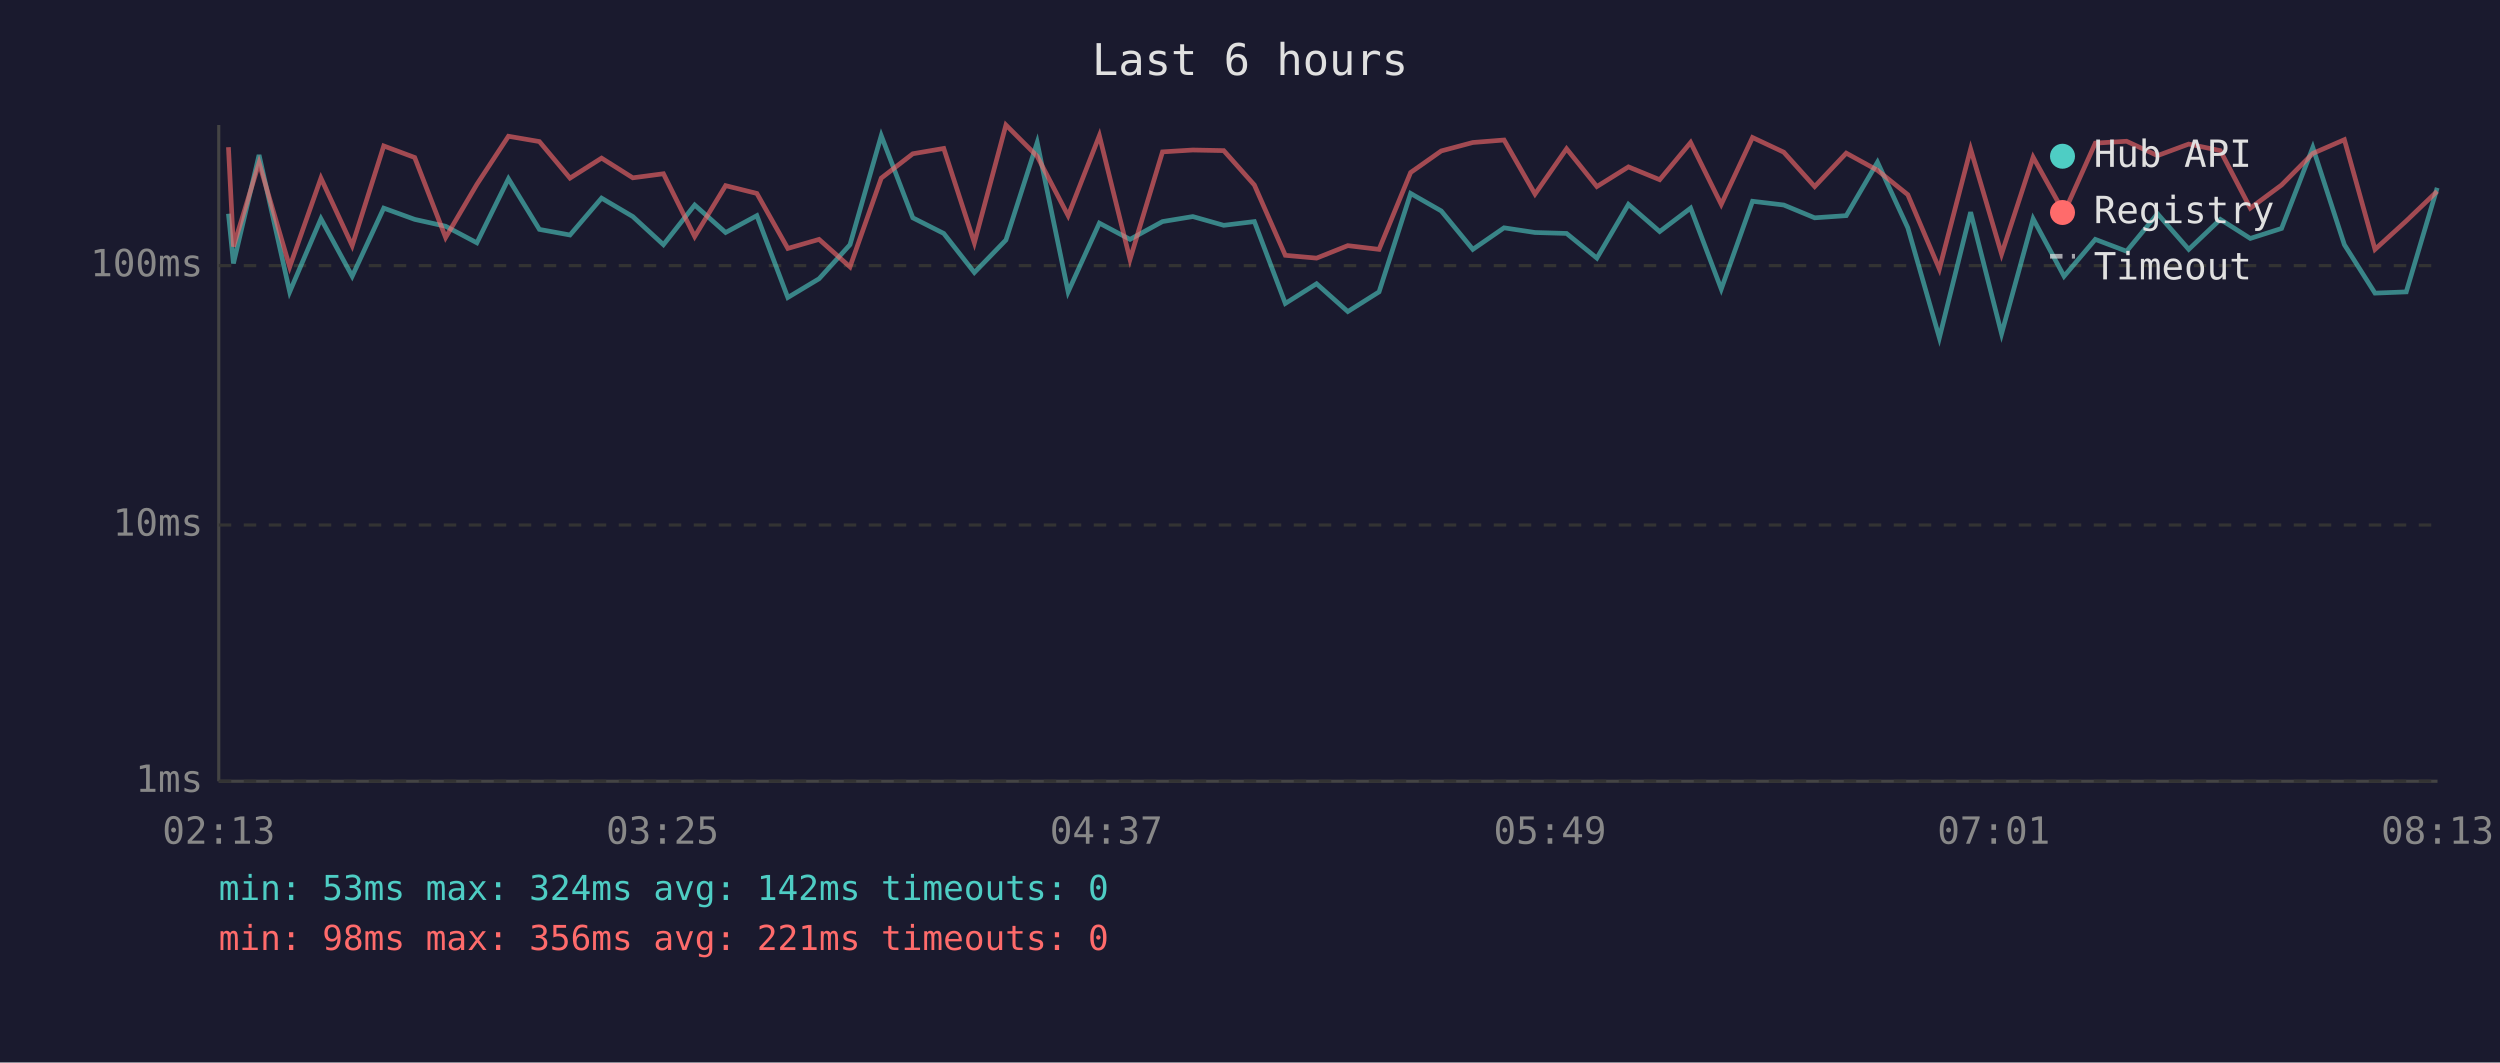
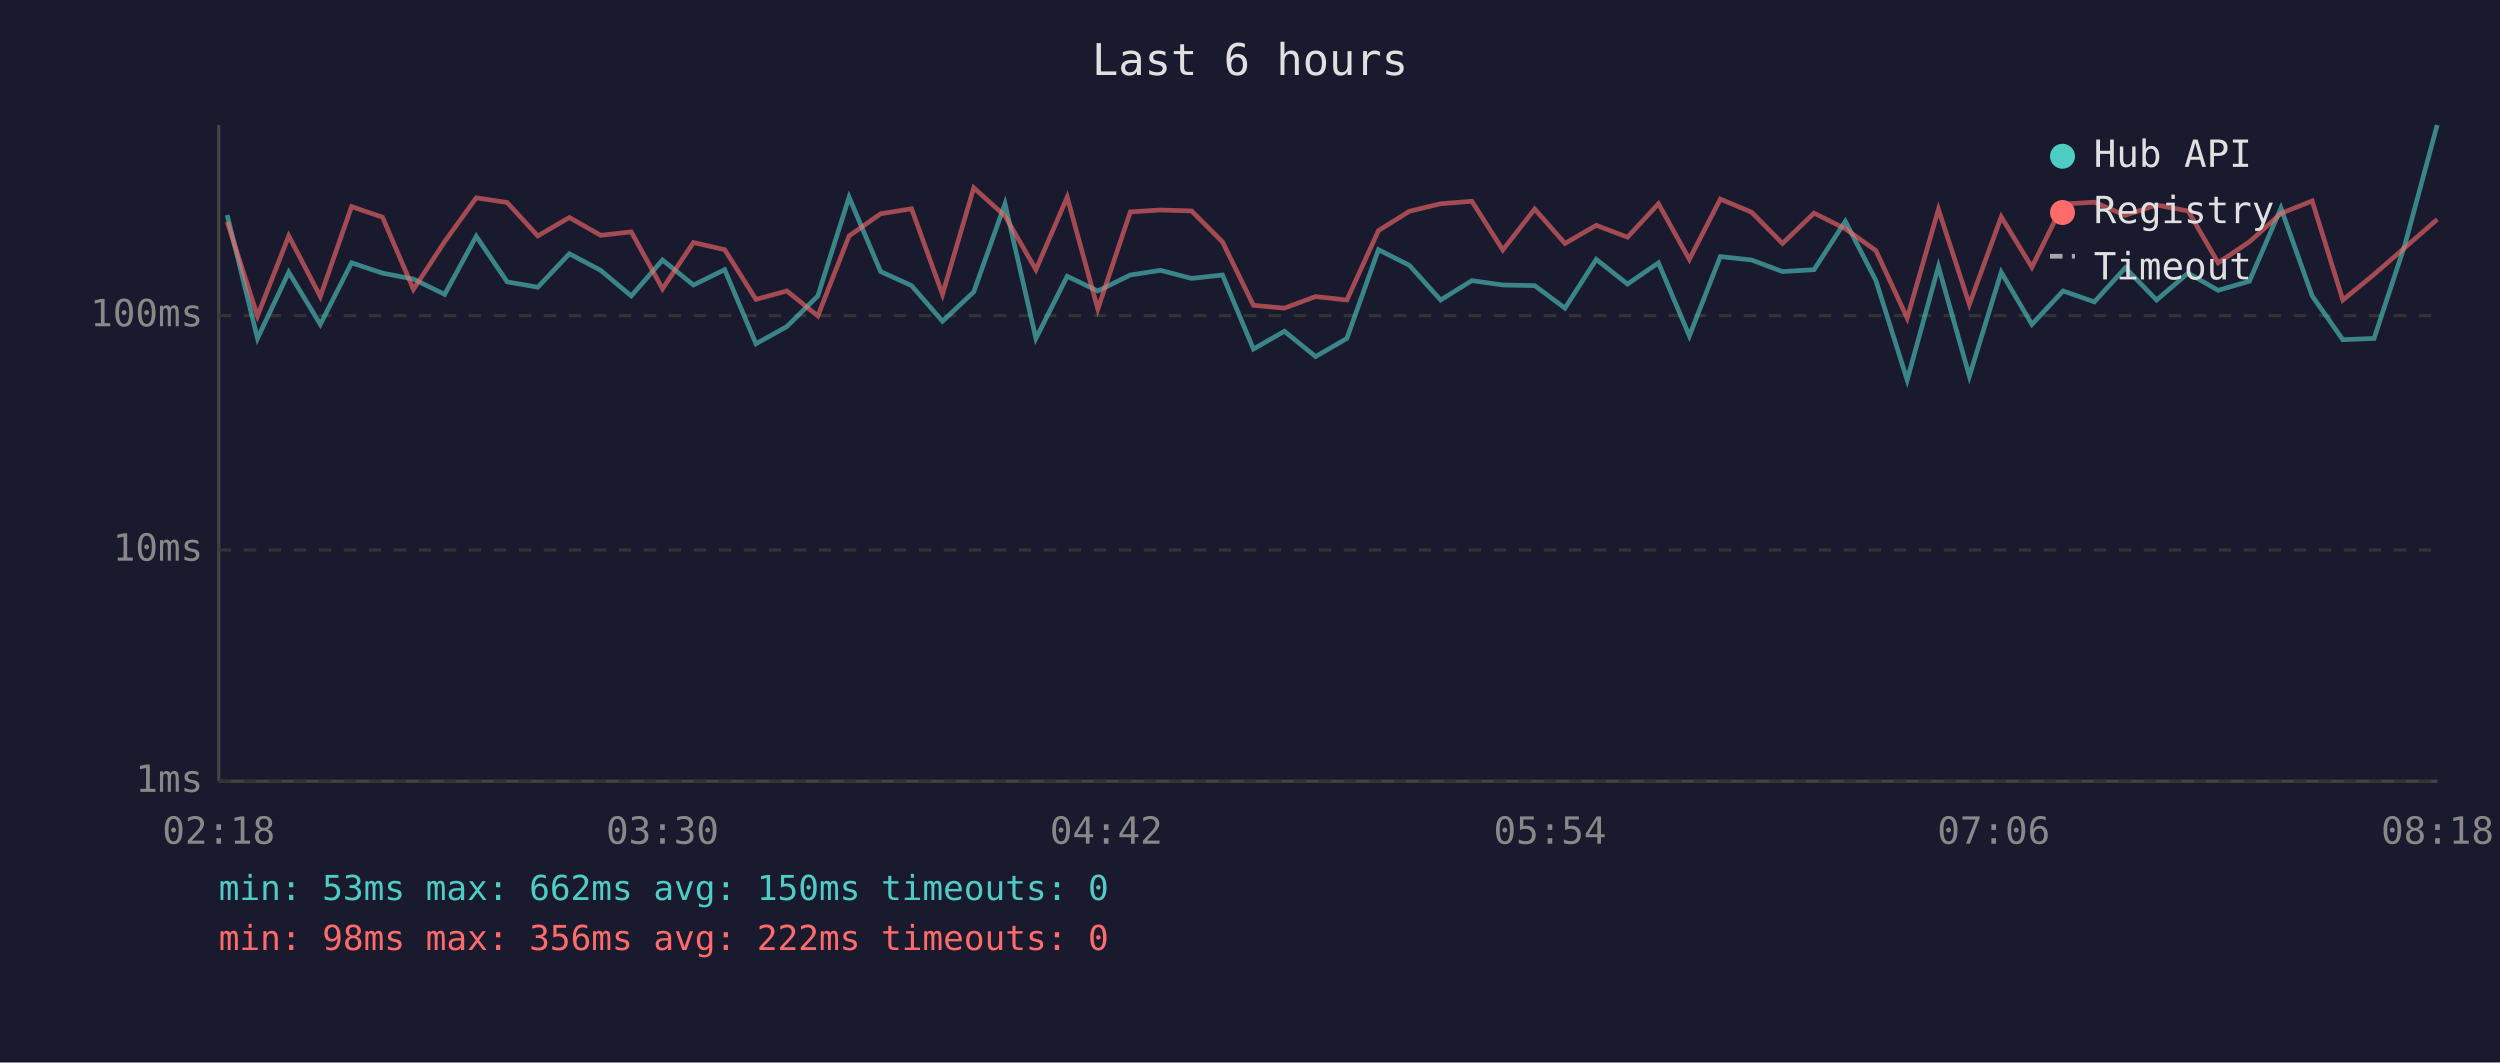
<svg xmlns="http://www.w3.org/2000/svg" viewBox="0 0 800 340" font-family="monospace" font-size="12">
  <rect width="800" height="340" fill="#1a1a2e" />
  <text x="400" y="24" fill="#e0e0e0" font-size="14" text-anchor="middle">Last 6 hours</text>
  <line x1="70" y1="40" x2="70" y2="250" stroke="#444" stroke-width="1" />
  <line x1="70" y1="250" x2="780" y2="250" stroke="#444" stroke-width="1" />
  <line x1="70" y1="250" x2="780" y2="250" stroke="#333" stroke-width="1" stroke-dasharray="4" />
  <text x="65" y="250" fill="#888" text-anchor="end" dominant-baseline="middle">1ms</text>
-   <line x1="70" y1="168" x2="780" y2="168" stroke="#333" stroke-width="1" stroke-dasharray="4" />
-   <text x="65" y="168" fill="#888" text-anchor="end" dominant-baseline="middle">10ms</text>
-   <line x1="70" y1="85" x2="780" y2="85" stroke="#333" stroke-width="1" stroke-dasharray="4" />
-   <text x="65" y="85" fill="#888" text-anchor="end" dominant-baseline="middle">100ms</text>
-   <text x="70" y="270" fill="#888" text-anchor="middle">02:13</text>
-   <text x="212" y="270" fill="#888" text-anchor="middle">03:25</text>
-   <text x="354" y="270" fill="#888" text-anchor="middle">04:37</text>
-   <text x="496" y="270" fill="#888" text-anchor="middle">05:49</text>
-   <text x="638" y="270" fill="#888" text-anchor="middle">07:01</text>
-   <text x="780" y="270" fill="#888" text-anchor="middle">08:13</text>
-   <polyline points="73.1,68.4 74.7,84.3 82.9,49.6 92.7,93.4 102.7,70.0 112.7,88.4 122.8,66.6 132.7,70.2 142.6,72.4 152.6,77.7 162.7,57.2 172.6,73.4 182.4,75.2 192.5,63.4 202.5,69.3 212.3,78.3 222.3,65.6 232.2,74.4 242.2,69.0 252.1,95.2 262.1,89.2 272.0,78.3 282.0,43.4 292.1,69.7 302.0,74.7 311.8,87.2 321.9,76.8 331.9,45.6 341.8,93.4 351.8,71.4 361.6,76.6 372.0,70.9 381.7,69.3 391.6,72.1 401.4,70.9 411.3,97.1 421.3,90.8 431.3,99.7 441.3,93.4 451.4,61.9 461.2,67.5 471.3,79.8 481.3,72.9 491.2,74.4 501.3,74.7 511.0,82.6 521.1,65.4 531.1,74.1 541.0,66.6 550.8,92.5 560.8,64.4 570.8,65.6 580.7,69.7 590.8,69.0 600.8,51.9 610.5,72.9 620.6,108.1 630.6,67.9 640.5,106.8 650.6,70.0 660.5,88.4 670.5,76.6 680.5,80.4 690.4,68.4 700.4,79.8 710.5,70.2 720.1,76.3 730.1,73.1 740.1,47.2 750.2,78.3 760.0,93.8 770.0,93.4 779.9,60.1" fill="none" stroke="#4ecdc4" stroke-width="1.5" opacity="0.6" />
-   <polyline points="73.1,47.1 74.7,78.9 82.9,52.1 92.7,85.4 102.7,57.0 112.7,78.6 122.8,46.7 132.7,50.4 142.6,76.0 152.6,59.0 162.7,43.6 172.6,45.3 182.4,57.0 192.5,50.6 202.5,56.9 212.3,55.6 222.3,75.7 232.2,59.4 242.2,61.9 252.1,79.5 262.1,76.6 272.0,85.4 282.0,57.0 292.1,49.2 302.0,47.5 311.8,77.7 321.9,40.0 331.9,50.0 341.8,69.0 351.8,43.4 361.6,83.0 372.0,48.6 381.7,48.0 391.6,48.2 401.4,59.2 411.3,81.7 421.3,82.6 431.3,78.6 441.3,79.8 451.4,55.2 461.2,48.3 471.3,45.6 481.3,44.8 491.2,62.1 501.3,47.6 511.0,59.7 521.1,53.4 531.1,57.5 541.0,45.6 550.8,65.4 560.8,44.0 570.8,48.7 580.7,59.7 590.8,49.0 600.8,54.5 610.5,62.3 620.6,86.1 630.6,47.7 640.5,81.3 650.6,50.3 660.5,68.1 670.5,45.8 680.5,45.2 690.4,49.8 700.4,46.1 710.5,48.2 720.1,66.6 730.1,59.2 740.1,49.1 750.2,44.7 760.0,79.8 770.0,70.7 779.9,61.2" fill="none" stroke="#ff6b6b" stroke-width="1.5" opacity="0.6" />
+   <line x1="70" y1="176" x2="780" y2="176" stroke="#333" stroke-width="1" stroke-dasharray="4" />
+   <text x="65" y="176" fill="#888" text-anchor="end" dominant-baseline="middle">10ms</text>
+   <line x1="70" y1="101" x2="780" y2="101" stroke="#333" stroke-width="1" stroke-dasharray="4" />
+   <text x="65" y="101" fill="#888" text-anchor="end" dominant-baseline="middle">100ms</text>
+   <text x="70" y="270" fill="#888" text-anchor="middle">02:18</text>
+   <text x="212" y="270" fill="#888" text-anchor="middle">03:30</text>
+   <text x="354" y="270" fill="#888" text-anchor="middle">04:42</text>
+   <text x="496" y="270" fill="#888" text-anchor="middle">05:54</text>
+   <text x="638" y="270" fill="#888" text-anchor="middle">07:06</text>
+   <text x="780" y="270" fill="#888" text-anchor="middle">08:18</text>
+   <polyline points="72.7,68.8 82.4,108.3 92.4,87.1 102.5,103.8 112.5,84.1 122.4,87.4 132.3,89.3 142.3,94.2 152.4,75.6 162.3,90.2 172.1,91.9 182.2,81.2 192.2,86.5 202.0,94.7 212.0,83.2 221.9,91.2 231.9,86.3 241.9,110.0 251.8,104.5 261.7,94.7 271.7,63.1 281.8,86.9 291.7,91.4 301.6,102.8 311.6,93.4 321.6,65.2 331.5,108.3 341.5,88.4 351.3,93.1 361.7,88.0 371.4,86.5 381.3,89.1 391.2,88.0 401.1,111.7 411.0,106.0 421.0,114.1 431.0,108.3 441.1,79.9 451.0,84.9 461.0,96.0 471.0,89.8 480.9,91.2 491.1,91.4 500.8,98.6 510.8,83.0 520.8,90.9 530.7,84.1 540.6,107.5 550.5,82.1 560.5,83.2 570.4,86.9 580.5,86.3 590.5,70.8 600.3,89.8 610.3,121.6 620.3,85.3 630.2,120.4 640.4,87.1 650.2,103.8 660.2,93.1 670.2,96.6 680.1,85.7 690.1,96.0 700.2,87.4 709.8,92.9 719.8,90.0 729.9,66.6 739.9,94.7 749.7,108.7 759.7,108.3 769.6,78.2 779.9,40.0" fill="none" stroke="#4ecdc4" stroke-width="1.5" opacity="0.6" />
+   <polyline points="72.7,71.0 82.4,101.1 92.4,75.5 102.5,94.9 112.5,66.1 122.4,69.5 132.3,92.6 142.3,77.3 152.4,63.3 162.3,64.8 172.1,75.5 182.2,69.6 192.2,75.3 202.0,74.2 212.0,92.4 221.9,77.6 231.9,79.9 241.9,95.8 251.8,93.1 261.7,101.1 271.7,75.5 281.8,68.4 291.7,66.8 301.6,94.2 311.6,60.1 321.6,69.1 331.5,86.3 341.5,63.1 351.3,98.9 361.7,67.8 371.4,67.2 381.3,67.5 391.2,77.4 401.1,97.7 411.0,98.6 421.0,94.9 431.0,96.0 441.1,73.8 451.0,67.6 461.0,65.2 471.0,64.4 480.9,80.0 491.1,66.9 500.8,77.9 510.8,72.1 520.8,75.9 530.7,65.2 540.6,83.0 550.5,63.7 560.5,67.9 570.4,77.9 580.5,68.2 590.5,73.2 600.3,80.2 610.3,101.8 620.3,67.0 630.2,97.4 640.4,69.4 650.2,85.5 660.2,65.3 670.2,64.7 680.1,68.9 690.1,65.6 700.2,67.5 709.8,84.1 719.8,77.4 729.9,68.3 739.9,64.3 749.7,96.0 759.7,87.8 769.6,79.2 779.9,70.2" fill="none" stroke="#ff6b6b" stroke-width="1.5" opacity="0.6" />
  <circle cx="660" cy="50" r="4" fill="#4ecdc4" />
  <text x="670" y="50" fill="#e0e0e0" dominant-baseline="middle">Hub API</text>
  <circle cx="660" cy="68" r="4" fill="#ff6b6b" />
  <text x="670" y="68" fill="#e0e0e0" dominant-baseline="middle">Registry</text>
  <line x1="656" y1="82" x2="664" y2="82" stroke="#e0e0e0" stroke-width="1.5" stroke-dasharray="4,3" opacity="0.7" />
  <text x="670" y="86" fill="#e0e0e0" dominant-baseline="middle">Timeout</text>
-   <text x="70" y="288" fill="#4ecdc4" font-size="11">min: 53ms  max: 324ms  avg: 142ms  timeouts: 0</text>
-   <text x="70" y="304" fill="#ff6b6b" font-size="11">min: 98ms  max: 356ms  avg: 221ms  timeouts: 0</text>
+   <text x="70" y="288" fill="#4ecdc4" font-size="11">min: 53ms  max: 662ms  avg: 150ms  timeouts: 0</text>
+   <text x="70" y="304" fill="#ff6b6b" font-size="11">min: 98ms  max: 356ms  avg: 222ms  timeouts: 0</text>
</svg>
